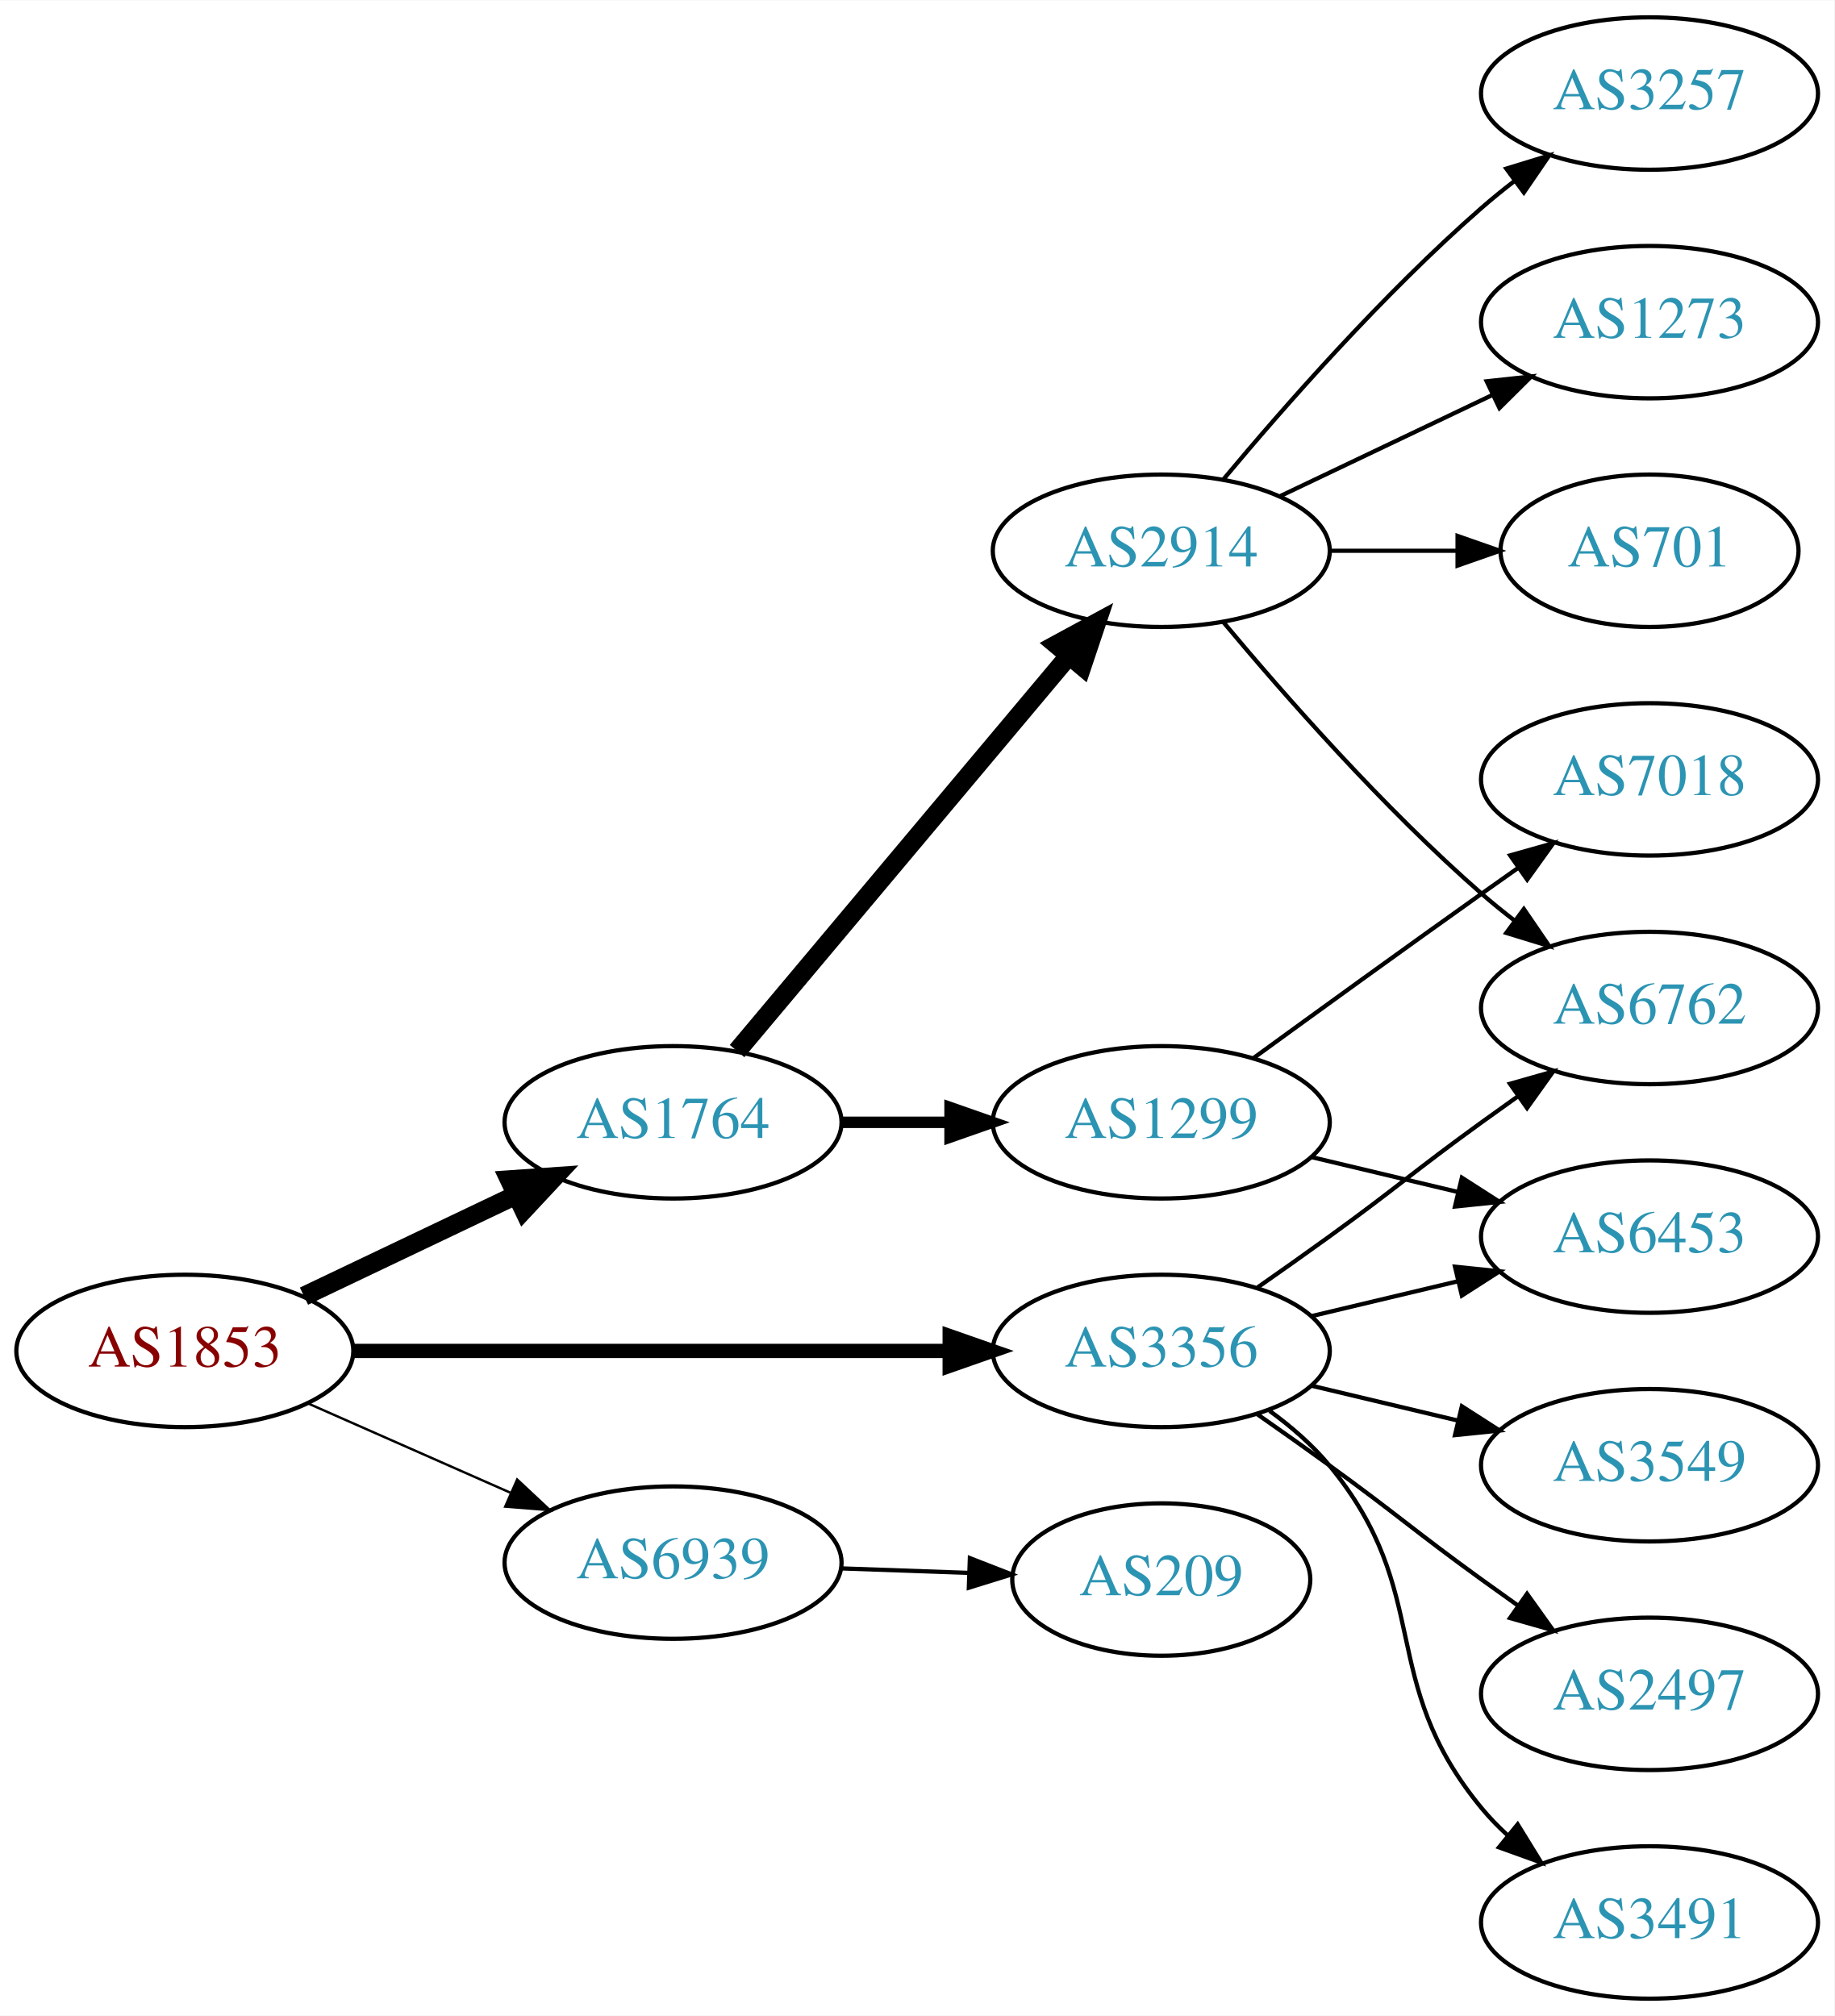
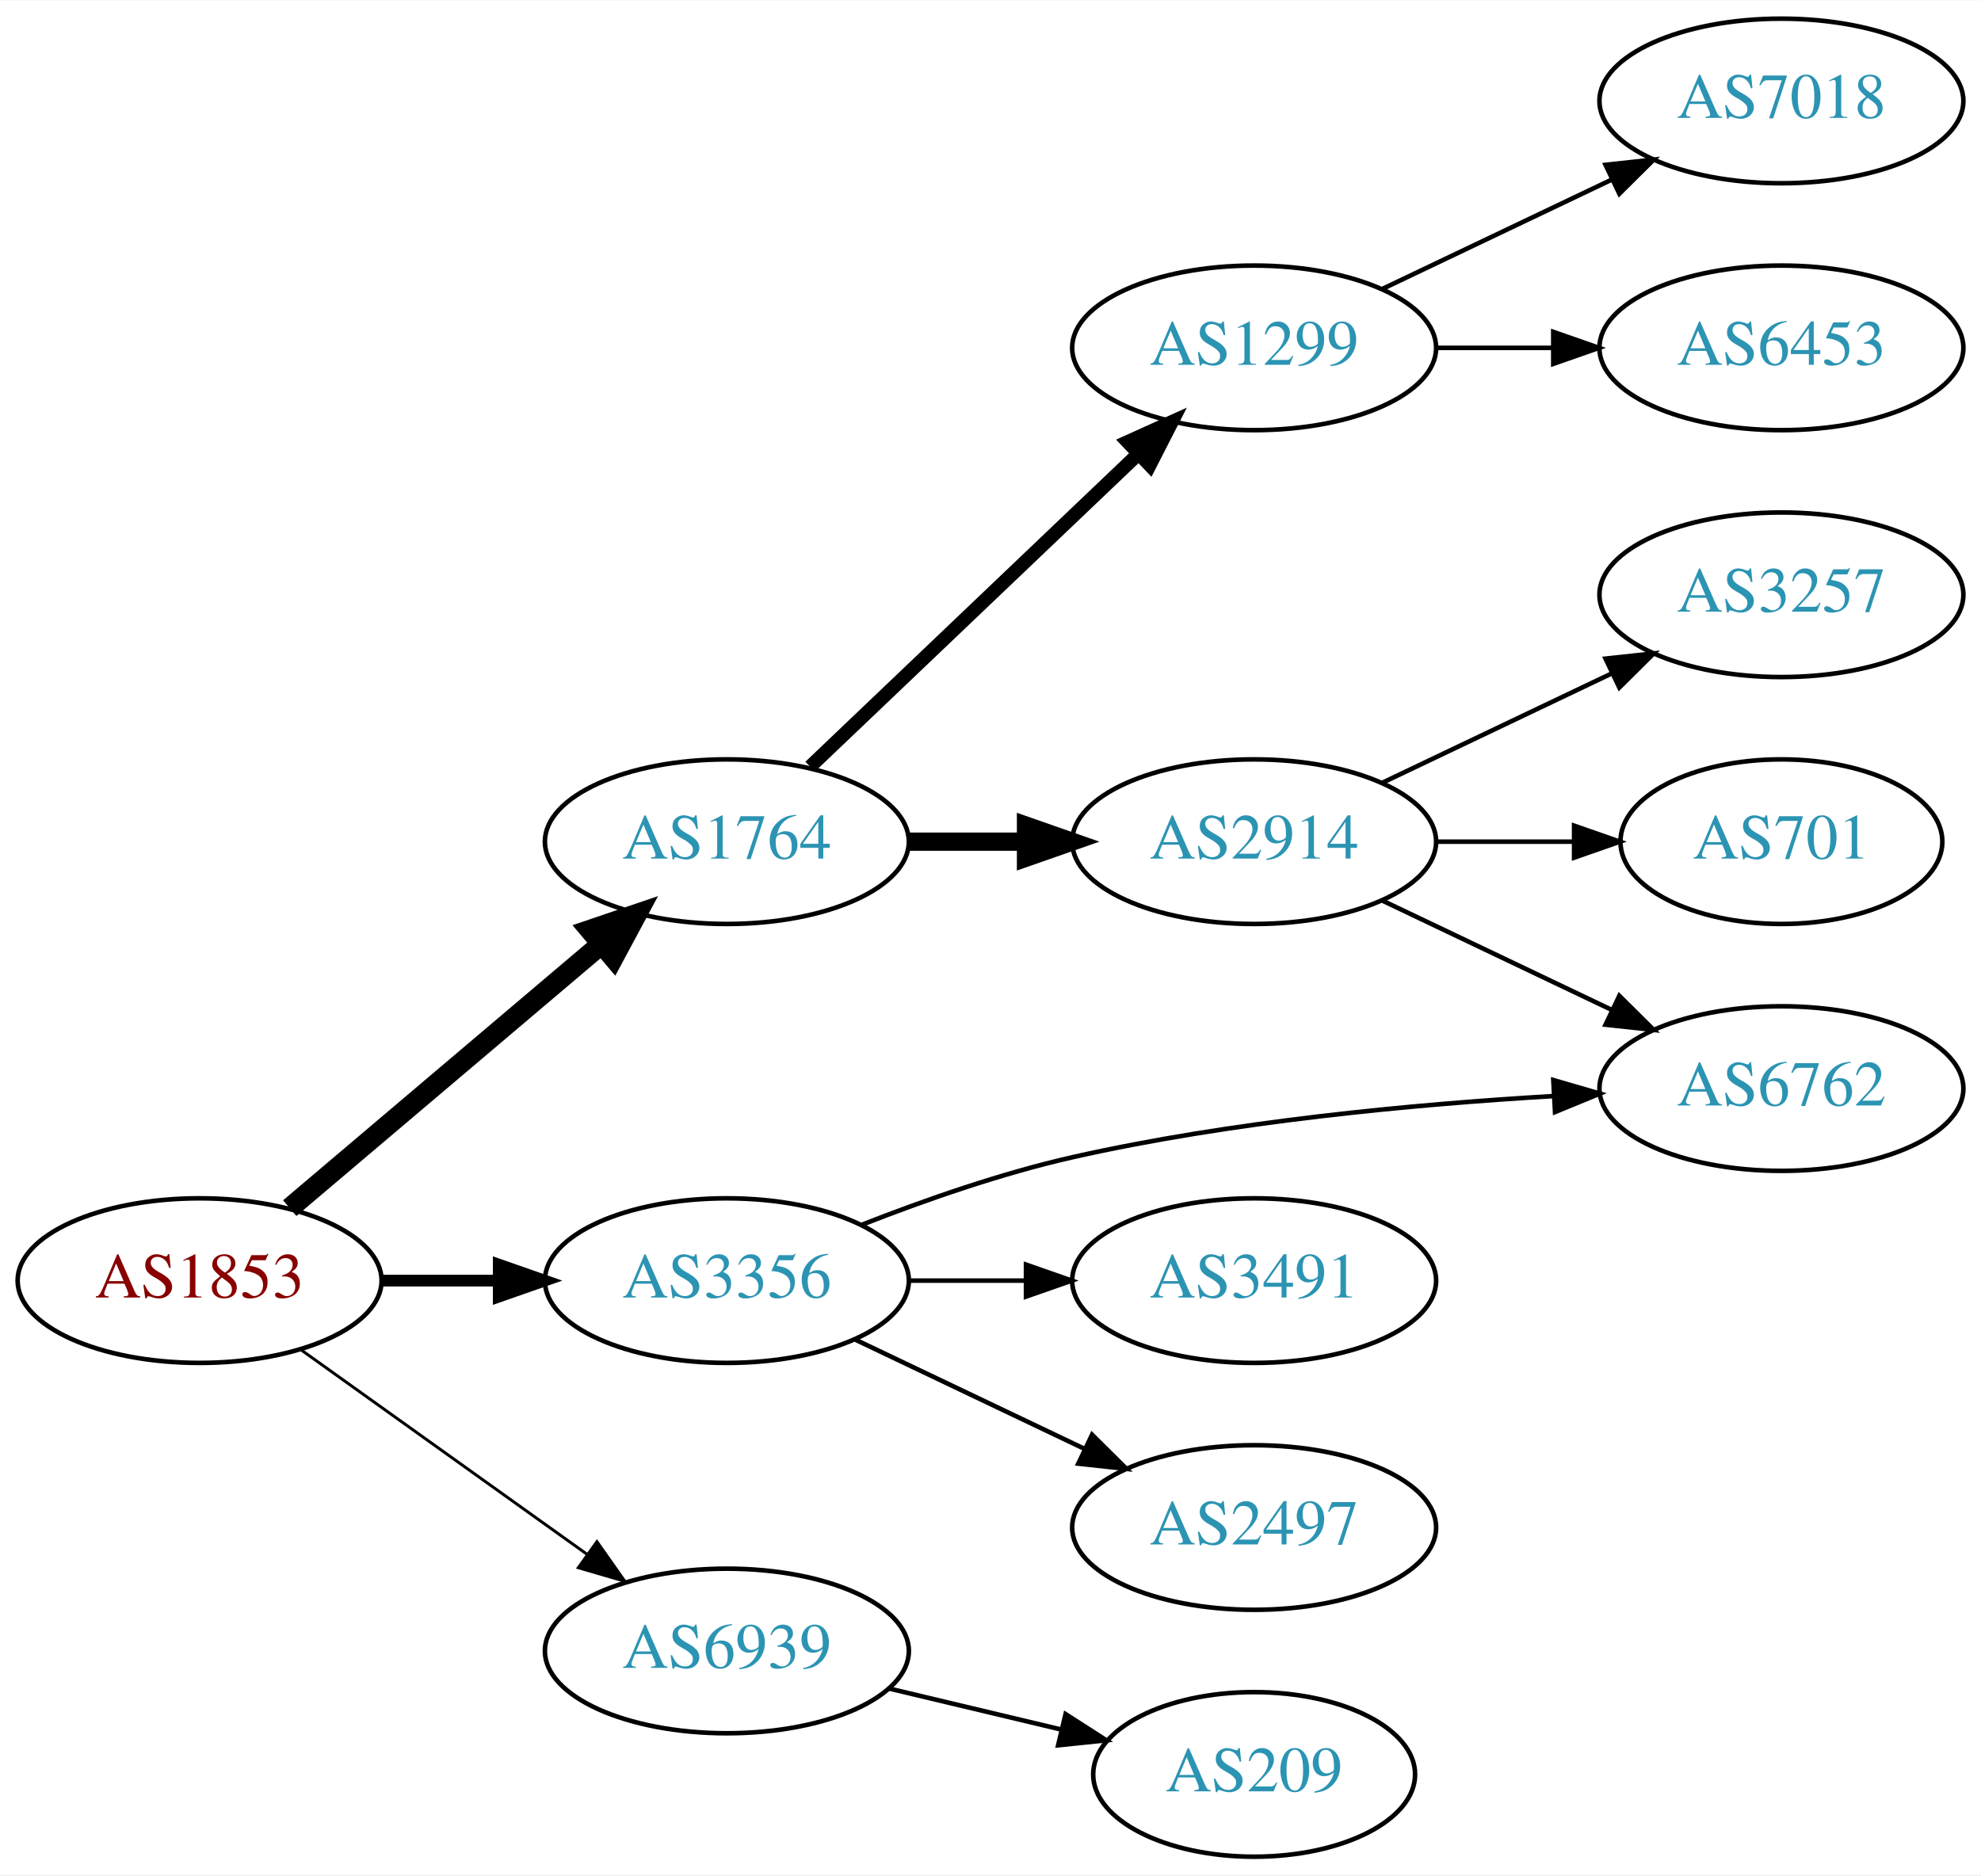
- <svg xmlns="http://www.w3.org/2000/svg" xmlns:xlink="http://www.w3.org/1999/xlink" width="433pt" height="476pt" viewBox="0.00 0.00 433.17 476.00">
-   <g id="graph0" class="graph" transform="scale(1 1) rotate(0) translate(4 472)">
-     <polygon fill="white" stroke="none" points="-4,4 -4,-472 429.172,-472 429.172,4 -4,4" />
+ <svg xmlns="http://www.w3.org/2000/svg" xmlns:xlink="http://www.w3.org/1999/xlink" width="433pt" height="410pt" viewBox="0.00 0.00 433.17 410.00">
+   <g id="graph0" class="graph" transform="scale(1 1) rotate(0) translate(4 406)">
+     <polygon fill="white" stroke="none" points="-4,4 -4,-406 429.172,-406 429.172,4 -4,4" />
    <g id="node1" class="node">
      <g id="a_node1">
        <a xlink:href="/asn/1853" xlink:title="AS1853 ~ ACOnet Backbone [AT]">
-           <ellipse fill="#ffffff" stroke="black" cx="39.647" cy="-153" rx="39.794" ry="18" />
-           <text text-anchor="middle" x="39.647" y="-149.3" font-family="Times,serif" font-size="14.00" fill="#880000">AS1853</text>
+           <ellipse fill="#ffffff" stroke="black" cx="39.647" cy="-126" rx="39.794" ry="18" />
+           <text text-anchor="middle" x="39.647" y="-122.3" font-family="Times,serif" font-size="14.00" fill="#880000">AS1853</text>
        </a>
      </g>
    </g>
    <g id="node2" class="node">
      <g id="a_node2">
        <a xlink:href="/asn/1764" xlink:title="AS1764 ~ NEXTLAYER-AS [AT]">
-           <ellipse fill="#ffffff" stroke="black" cx="154.939" cy="-207" rx="39.794" ry="18" />
-           <text text-anchor="middle" x="154.939" y="-203.3" font-family="Times,serif" font-size="14.00" fill="#2c94b3">AS1764</text>
+           <ellipse fill="#ffffff" stroke="black" cx="154.939" cy="-222" rx="39.794" ry="18" />
+           <text text-anchor="middle" x="154.939" y="-218.3" font-family="Times,serif" font-size="14.00" fill="#2c94b3">AS1764</text>
        </a>
      </g>
    </g>
    <g id="edge1" class="edge">
-       <path fill="none" stroke="black" stroke-width="4.5" d="M67.783,-165.934C82.777,-173.081 101.598,-182.052 117.821,-189.785" />
-       <polygon fill="black" stroke="black" stroke-width="4.5" points="116.303,-193.423 127.024,-194.171 119.692,-186.314 116.303,-193.423" />
+       <path fill="none" stroke="black" stroke-width="4.5" d="M59.355,-141.852C77.886,-157.555 106.443,-181.753 127.332,-199.454" />
+       <polygon fill="black" stroke="black" stroke-width="4.5" points="125.029,-202.663 135.204,-206.124 130.12,-196.655 125.029,-202.663" />
    </g>
    <g id="node3" class="node">
      <g id="a_node3">
        <a xlink:href="/asn/3356" xlink:title="AS3356 ~ Level 3 Parent, LLC [US]">
-           <ellipse fill="#ffffff" stroke="black" cx="270.232" cy="-153" rx="39.794" ry="18" />
-           <text text-anchor="middle" x="270.232" y="-149.3" font-family="Times,serif" font-size="14.00" fill="#2c94b3">AS3356</text>
+           <ellipse fill="#ffffff" stroke="black" cx="154.939" cy="-126" rx="39.794" ry="18" />
+           <text text-anchor="middle" x="154.939" y="-122.3" font-family="Times,serif" font-size="14.00" fill="#2c94b3">AS3356</text>
        </a>
      </g>
    </g>
    <g id="edge2" class="edge">
-       <path fill="none" stroke="black" stroke-width="3.375" d="M79.423,-153C118.255,-153 178.139,-153 220.237,-153" />
-       <polygon fill="black" stroke="black" stroke-width="3.375" points="220.266,-156.5 230.266,-153 220.266,-149.5 220.266,-156.5" />
+       <path fill="none" stroke="black" stroke-width="2.571" d="M79.319,-126C87.522,-126 96.286,-126 104.818,-126" />
+       <polygon fill="black" stroke="black" stroke-width="2.571" points="105.057,-129.5 115.057,-126 105.057,-122.5 105.057,-129.5" />
    </g>
    <g id="node4" class="node">
      <g id="a_node4">
        <a xlink:href="/asn/6939" xlink:title="AS6939 ~ Hurricane Electric LLC [US]">
-           <ellipse fill="#ffffff" stroke="black" cx="154.939" cy="-103" rx="39.794" ry="18" />
-           <text text-anchor="middle" x="154.939" y="-99.3" font-family="Times,serif" font-size="14.00" fill="#2c94b3">AS6939</text>
+           <ellipse fill="#ffffff" stroke="black" cx="154.939" cy="-45" rx="39.794" ry="18" />
+           <text text-anchor="middle" x="154.939" y="-41.3" font-family="Times,serif" font-size="14.00" fill="#2c94b3">AS6939</text>
        </a>
      </g>
    </g>
    <g id="edge3" class="edge">
-       <path fill="none" stroke="black" stroke-width="0.562" d="M68.651,-140.64C83.086,-134.27 100.887,-126.414 116.486,-119.53" />
-       <polygon fill="black" stroke="black" stroke-width="0.562" points="118.128,-122.63 125.864,-115.391 115.302,-116.226 118.128,-122.63" />
+       <path fill="none" stroke="black" stroke-width="0.643" d="M61.691,-110.954C79.305,-98.361 104.643,-80.245 124.309,-66.184" />
+       <polygon fill="black" stroke="black" stroke-width="0.643" points="126.525,-68.903 132.624,-60.24 122.453,-63.209 126.525,-68.903" />
    </g>
    <g id="node5" class="node">
      <g id="a_node5">
-         <a xlink:href="/asn/2914" xlink:title="AS2914 ~ NTT America, Inc. [US]">
-           <ellipse fill="#ffffff" stroke="black" cx="270.232" cy="-342" rx="39.794" ry="18" />
-           <text text-anchor="middle" x="270.232" y="-338.3" font-family="Times,serif" font-size="14.00" fill="#2c94b3">AS2914</text>
+         <a xlink:href="/asn/1299" xlink:title="AS1299 ~ Telia Carrier [EU]">
+           <ellipse fill="#ffffff" stroke="black" cx="270.232" cy="-330" rx="39.794" ry="18" />
+           <text text-anchor="middle" x="270.232" y="-326.3" font-family="Times,serif" font-size="14.00" fill="#2c94b3">AS1299</text>
        </a>
      </g>
    </g>
    <g id="edge4" class="edge">
-       <path fill="none" stroke="black" stroke-width="4.5" d="M170.059,-223.825C189.734,-247.269 225.538,-289.934 248.316,-317.076" />
-       <polygon fill="black" stroke="black" stroke-width="4.5" points="245.49,-319.834 254.935,-324.963 251.523,-314.772 245.49,-319.834" />
+       <path fill="none" stroke="black" stroke-width="3" d="M173.146,-238.403C192.221,-256.587 223.142,-286.063 244.739,-306.651" />
+       <polygon fill="black" stroke="black" stroke-width="3" points="242.582,-309.43 252.235,-313.797 247.412,-304.363 242.582,-309.43" />
    </g>
    <g id="node6" class="node">
      <g id="a_node6">
-         <a xlink:href="/asn/1299" xlink:title="AS1299 ~ Telia Carrier [EU]">
-           <ellipse fill="#ffffff" stroke="black" cx="270.232" cy="-207" rx="39.794" ry="18" />
-           <text text-anchor="middle" x="270.232" y="-203.3" font-family="Times,serif" font-size="14.00" fill="#2c94b3">AS1299</text>
+         <a xlink:href="/asn/2914" xlink:title="AS2914 ~ NTT America, Inc. [US]">
+           <ellipse fill="#ffffff" stroke="black" cx="270.232" cy="-222" rx="39.794" ry="18" />
+           <text text-anchor="middle" x="270.232" y="-218.3" font-family="Times,serif" font-size="14.00" fill="#2c94b3">AS2914</text>
        </a>
      </g>
    </g>
    <g id="edge5" class="edge">
-       <path fill="none" stroke="black" stroke-width="2.7" d="M194.612,-207C202.815,-207 211.579,-207 220.111,-207" />
-       <polygon fill="black" stroke="black" stroke-width="2.7" points="220.35,-210.5 230.35,-207 220.35,-203.5 220.35,-210.5" />
+       <path fill="none" stroke="black" stroke-width="4" d="M194.612,-222C202.815,-222 211.579,-222 220.111,-222" />
+       <polygon fill="black" stroke="black" stroke-width="4" points="220.35,-225.5 230.35,-222 220.35,-218.5 220.35,-225.5" />
    </g>
-     <g id="node9" class="node">
-       <g id="a_node9">
+     <g id="node10" class="node">
+       <g id="a_node10">
        <a xlink:href="/asn/6762" xlink:title="AS6762 ~ TELECOM ITALIA SPARKLE S.p.A. [IT]">
-           <ellipse fill="#ffffff" stroke="black" cx="385.525" cy="-234" rx="39.794" ry="18" />
-           <text text-anchor="middle" x="385.525" y="-230.3" font-family="Times,serif" font-size="14.00" fill="#2c94b3">AS6762</text>
+           <ellipse fill="#ffffff" stroke="black" cx="385.525" cy="-168" rx="39.794" ry="18" />
+           <text text-anchor="middle" x="385.525" y="-164.3" font-family="Times,serif" font-size="14.00" fill="#2c94b3">AS6762</text>
+         </a>
+       </g>
+     </g>
+     <g id="edge12" class="edge">
+       <path fill="none" stroke="black" d="M184.505,-138.233C198.204,-143.605 214.992,-149.479 230.586,-153 265.145,-160.804 304.973,-164.549 335.459,-166.345" />
+       <polygon fill="black" stroke="black" points="335.654,-169.86 345.828,-166.902 336.03,-162.87 335.654,-169.86" />
+     </g>
+     <g id="node12" class="node">
+       <g id="a_node12">
+         <a xlink:href="/asn/3491" xlink:title="AS3491 ~ PCCW Global, Inc. [US]">
+           <ellipse fill="#ffffff" stroke="black" cx="270.232" cy="-126" rx="39.794" ry="18" />
+           <text text-anchor="middle" x="270.232" y="-122.3" font-family="Times,serif" font-size="14.00" fill="#2c94b3">AS3491</text>
+         </a>
+       </g>
+     </g>
+     <g id="edge11" class="edge">
+       <path fill="none" stroke="black" d="M194.612,-126C202.815,-126 211.579,-126 220.111,-126" />
+       <polygon fill="black" stroke="black" points="220.35,-129.5 230.35,-126 220.35,-122.5 220.35,-129.5" />
+     </g>
+     <g id="node13" class="node">
+       <g id="a_node13">
+         <a xlink:href="/asn/2497" xlink:title="AS2497 ~ Internet Initiative Japan Inc. [JP]">
+           <ellipse fill="#ffffff" stroke="black" cx="270.232" cy="-72" rx="39.794" ry="18" />
+           <text text-anchor="middle" x="270.232" y="-68.3" font-family="Times,serif" font-size="14.00" fill="#2c94b3">AS2497</text>
+         </a>
+       </g>
+     </g>
+     <g id="edge13" class="edge">
+       <path fill="none" stroke="black" d="M183.076,-113.066C198.07,-105.919 216.891,-96.948 233.114,-89.215" />
+       <polygon fill="black" stroke="black" points="234.796,-92.291 242.317,-84.829 231.784,-85.972 234.796,-92.291" />
+     </g>
+     <g id="node14" class="node">
+       <g id="a_node14">
+         <a xlink:href="/asn/209" xlink:title="AS209 ~ CenturyLink Communications, LLC [US]">
+           <ellipse fill="#ffffff" stroke="black" cx="270.232" cy="-18" rx="35.194" ry="18" />
+           <text text-anchor="middle" x="270.232" y="-14.3" font-family="Times,serif" font-size="14.00" fill="#2c94b3">AS209</text>
        </a>
      </g>
    </g>
    <g id="edge14" class="edge">
-       <path fill="none" stroke="black" d="M292.989,-168.009C298.524,-171.879 304.443,-176.064 309.879,-180 326.079,-191.729 329.679,-195.271 345.879,-207 348.682,-209.029 351.613,-211.125 354.554,-213.21" />
-       <polygon fill="black" stroke="black" points="352.576,-216.097 362.768,-218.991 356.605,-210.373 352.576,-216.097" />
-     </g>
-     <g id="node11" class="node">
-       <g id="a_node11">
-         <a xlink:href="/asn/6453" xlink:title="AS6453 ~ TATA COMMUNICATIONS (AMERICA) INC [US]">
-           <ellipse fill="#ffffff" stroke="black" cx="385.525" cy="-180" rx="39.794" ry="18" />
-           <text text-anchor="middle" x="385.525" y="-176.3" font-family="Times,serif" font-size="14.00" fill="#2c94b3">AS6453</text>
-         </a>
-       </g>
-     </g>
-     <g id="edge15" class="edge">
-       <path fill="none" stroke="black" d="M305.84,-161.248C316.711,-163.838 328.865,-166.735 340.308,-169.462" />
-       <polygon fill="black" stroke="black" points="339.591,-172.889 350.13,-171.803 341.214,-166.08 339.591,-172.889" />
-     </g>
-     <g id="node13" class="node">
-       <g id="a_node13">
-         <a xlink:href="/asn/3549" xlink:title="AS3549 ~ Level 3 Parent, LLC [US]">
-           <ellipse fill="#ffffff" stroke="black" cx="385.525" cy="-126" rx="39.794" ry="18" />
-           <text text-anchor="middle" x="385.525" y="-122.3" font-family="Times,serif" font-size="14.00" fill="#2c94b3">AS3549</text>
-         </a>
-       </g>
-     </g>
-     <g id="edge12" class="edge">
-       <path fill="none" stroke="black" d="M305.84,-144.752C316.711,-142.162 328.865,-139.265 340.308,-136.538" />
-       <polygon fill="black" stroke="black" points="341.214,-139.92 350.13,-134.197 339.591,-133.111 341.214,-139.92" />
-     </g>
-     <g id="node14" class="node">
-       <g id="a_node14">
-         <a xlink:href="/asn/2497" xlink:title="AS2497 ~ Internet Initiative Japan Inc. [JP]">
-           <ellipse fill="#ffffff" stroke="black" cx="385.525" cy="-72" rx="39.794" ry="18" />
-           <text text-anchor="middle" x="385.525" y="-68.3" font-family="Times,serif" font-size="14.00" fill="#2c94b3">AS2497</text>
-         </a>
-       </g>
-     </g>
-     <g id="edge13" class="edge">
-       <path fill="none" stroke="black" d="M292.989,-137.991C298.524,-134.121 304.443,-129.936 309.879,-126 326.079,-114.271 329.679,-110.729 345.879,-99 348.682,-96.971 351.613,-94.875 354.554,-92.79" />
-       <polygon fill="black" stroke="black" points="356.605,-95.627 362.768,-87.009 352.576,-89.903 356.605,-95.627" />
-     </g>
-     <g id="node15" class="node">
-       <g id="a_node15">
-         <a xlink:href="/asn/3491" xlink:title="AS3491 ~ PCCW Global, Inc. [US]">
-           <ellipse fill="#ffffff" stroke="black" cx="385.525" cy="-18" rx="39.794" ry="18" />
-           <text text-anchor="middle" x="385.525" y="-14.3" font-family="Times,serif" font-size="14.00" fill="#2c94b3">AS3491</text>
-         </a>
-       </g>
-     </g>
-     <g id="edge16" class="edge">
-       <path fill="none" stroke="black" d="M295.813,-138.844C300.907,-135.128 305.921,-130.799 309.879,-126 334.944,-95.606 320.814,-75.394 345.879,-45 347.734,-42.751 349.821,-40.604 352.04,-38.576" />
-       <polygon fill="black" stroke="black" points="354.389,-41.178 359.945,-32.156 349.976,-35.744 354.389,-41.178" />
-     </g>
-     <g id="node16" class="node">
-       <g id="a_node16">
-         <a xlink:href="/asn/209" xlink:title="AS209 ~ CenturyLink Communications, LLC [US]">
-           <ellipse fill="#ffffff" stroke="black" cx="270.232" cy="-99" rx="35.194" ry="18" />
-           <text text-anchor="middle" x="270.232" y="-95.3" font-family="Times,serif" font-size="14.00" fill="#2c94b3">AS209</text>
-         </a>
-       </g>
-     </g>
-     <g id="edge17" class="edge">
-       <path fill="none" stroke="black" d="M194.612,-101.635C204.317,-101.292 214.808,-100.922 224.771,-100.57" />
-       <polygon fill="black" stroke="black" points="225.037,-104.063 234.907,-100.212 224.79,-97.067 225.037,-104.063" />
+       <path fill="none" stroke="black" d="M190.547,-36.752C202.341,-33.941 215.646,-30.771 227.913,-27.847" />
+       <polygon fill="black" stroke="black" points="229.002,-31.186 237.918,-25.463 227.379,-24.377 229.002,-31.186" />
    </g>
    <g id="node7" class="node">
      <g id="a_node7">
-         <a xlink:href="/asn/3257" xlink:title="AS3257 ~ GTT [DE]">
-           <ellipse fill="#ffffff" stroke="black" cx="385.525" cy="-450" rx="39.794" ry="18" />
-           <text text-anchor="middle" x="385.525" y="-446.3" font-family="Times,serif" font-size="14.00" fill="#2c94b3">AS3257</text>
+         <a xlink:href="/asn/7018" xlink:title="AS7018 ~ AT&amp;T Services, Inc. [US]">
+           <ellipse fill="#ffffff" stroke="black" cx="385.525" cy="-384" rx="39.794" ry="18" />
+           <text text-anchor="middle" x="385.525" y="-380.3" font-family="Times,serif" font-size="14.00" fill="#2c94b3">AS7018</text>
        </a>
      </g>
    </g>
    <g id="edge6" class="edge">
-       <path fill="none" stroke="black" d="M284.862,-358.817C299.145,-375.929 322.691,-402.745 345.879,-423 348.345,-425.154 350.983,-427.294 353.681,-429.372" />
-       <polygon fill="black" stroke="black" points="351.706,-432.264 361.835,-435.37 355.854,-426.625 351.706,-432.264" />
+       <path fill="none" stroke="black" d="M298.369,-342.934C313.363,-350.081 332.184,-359.052 348.407,-366.785" />
+       <polygon fill="black" stroke="black" points="347.077,-370.028 357.61,-371.171 350.089,-363.709 347.077,-370.028" />
    </g>
    <g id="node8" class="node">
      <g id="a_node8">
-         <a xlink:href="/asn/1273" xlink:title="AS1273 ~ Vodafone Group PLC [EU]">
-           <ellipse fill="#ffffff" stroke="black" cx="385.525" cy="-396" rx="39.794" ry="18" />
-           <text text-anchor="middle" x="385.525" y="-392.3" font-family="Times,serif" font-size="14.00" fill="#2c94b3">AS1273</text>
+         <a xlink:href="/asn/6453" xlink:title="AS6453 ~ TATA COMMUNICATIONS (AMERICA) INC [US]">
+           <ellipse fill="#ffffff" stroke="black" cx="385.525" cy="-330" rx="39.794" ry="18" />
+           <text text-anchor="middle" x="385.525" y="-326.3" font-family="Times,serif" font-size="14.00" fill="#2c94b3">AS6453</text>
        </a>
      </g>
    </g>
    <g id="edge7" class="edge">
-       <path fill="none" stroke="black" d="M298.369,-354.934C313.363,-362.081 332.184,-371.052 348.407,-378.785" />
-       <polygon fill="black" stroke="black" points="347.077,-382.028 357.61,-383.171 350.089,-375.709 347.077,-382.028" />
+       <path fill="none" stroke="black" d="M309.905,-330C318.108,-330 326.872,-330 335.404,-330" />
+       <polygon fill="black" stroke="black" points="335.643,-333.5 345.643,-330 335.643,-326.5 335.643,-333.5" />
    </g>
-     <g id="edge8" class="edge">
-       <path fill="none" stroke="black" d="M284.862,-325.183C299.145,-308.071 322.691,-281.255 345.879,-261 348.345,-258.846 350.983,-256.706 353.681,-254.628" />
-       <polygon fill="black" stroke="black" points="355.854,-257.375 361.835,-248.63 351.706,-251.736 355.854,-257.375" />
-     </g>
-     <g id="node10" class="node">
-       <g id="a_node10">
-         <a xlink:href="/asn/701" xlink:title="AS701 ~ UUNET [US]">
-           <ellipse fill="#ffffff" stroke="black" cx="385.525" cy="-342" rx="35.194" ry="18" />
-           <text text-anchor="middle" x="385.525" y="-338.3" font-family="Times,serif" font-size="14.00" fill="#2c94b3">AS701</text>
+     <g id="node9" class="node">
+       <g id="a_node9">
+         <a xlink:href="/asn/3257" xlink:title="AS3257 ~ GTT [DE]">
+           <ellipse fill="#ffffff" stroke="black" cx="385.525" cy="-276" rx="39.794" ry="18" />
+           <text text-anchor="middle" x="385.525" y="-272.3" font-family="Times,serif" font-size="14.00" fill="#2c94b3">AS3257</text>
        </a>
      </g>
    </g>
+     <g id="edge8" class="edge">
+       <path fill="none" stroke="black" d="M298.369,-234.934C313.363,-242.081 332.184,-251.052 348.407,-258.785" />
+       <polygon fill="black" stroke="black" points="347.077,-262.028 357.61,-263.171 350.089,-255.709 347.077,-262.028" />
+     </g>
    <g id="edge9" class="edge">
-       <path fill="none" stroke="black" d="M309.905,-342C319.61,-342 330.101,-342 340.064,-342" />
-       <polygon fill="black" stroke="black" points="340.2,-345.5 350.2,-342 340.2,-338.5 340.2,-345.5" />
+       <path fill="none" stroke="black" d="M298.369,-209.066C313.363,-201.919 332.184,-192.948 348.407,-185.215" />
+       <polygon fill="black" stroke="black" points="350.089,-188.291 357.61,-180.829 347.077,-181.972 350.089,-188.291" />
    </g>
-     <g id="edge10" class="edge">
-       <path fill="none" stroke="black" d="M305.84,-198.752C316.711,-196.162 328.865,-193.265 340.308,-190.538" />
-       <polygon fill="black" stroke="black" points="341.214,-193.92 350.13,-188.197 339.591,-187.111 341.214,-193.92" />
-     </g>
-     <g id="node12" class="node">
-       <g id="a_node12">
-         <a xlink:href="/asn/7018" xlink:title="AS7018 ~ AT&amp;T Services, Inc. [US]">
-           <ellipse fill="#ffffff" stroke="black" cx="385.525" cy="-288" rx="39.794" ry="18" />
-           <text text-anchor="middle" x="385.525" y="-284.3" font-family="Times,serif" font-size="14.00" fill="#2c94b3">AS7018</text>
+     <g id="node11" class="node">
+       <g id="a_node11">
+         <a xlink:href="/asn/701" xlink:title="AS701 ~ UUNET [US]">
+           <ellipse fill="#ffffff" stroke="black" cx="385.525" cy="-222" rx="35.194" ry="18" />
+           <text text-anchor="middle" x="385.525" y="-218.3" font-family="Times,serif" font-size="14.00" fill="#2c94b3">AS701</text>
        </a>
      </g>
    </g>
-     <g id="edge11" class="edge">
-       <path fill="none" stroke="black" d="M292.081,-222.222C307.015,-233.091 327.628,-248.025 345.879,-261 348.699,-263.005 351.642,-265.085 354.59,-267.159" />
-       <polygon fill="black" stroke="black" points="352.618,-270.05 362.815,-272.926 356.637,-264.319 352.618,-270.05" />
+     <g id="edge10" class="edge">
+       <path fill="none" stroke="black" d="M309.905,-222C319.61,-222 330.101,-222 340.064,-222" />
+       <polygon fill="black" stroke="black" points="340.2,-225.5 350.2,-222 340.2,-218.5 340.2,-225.5" />
    </g>
  </g>
</svg>
